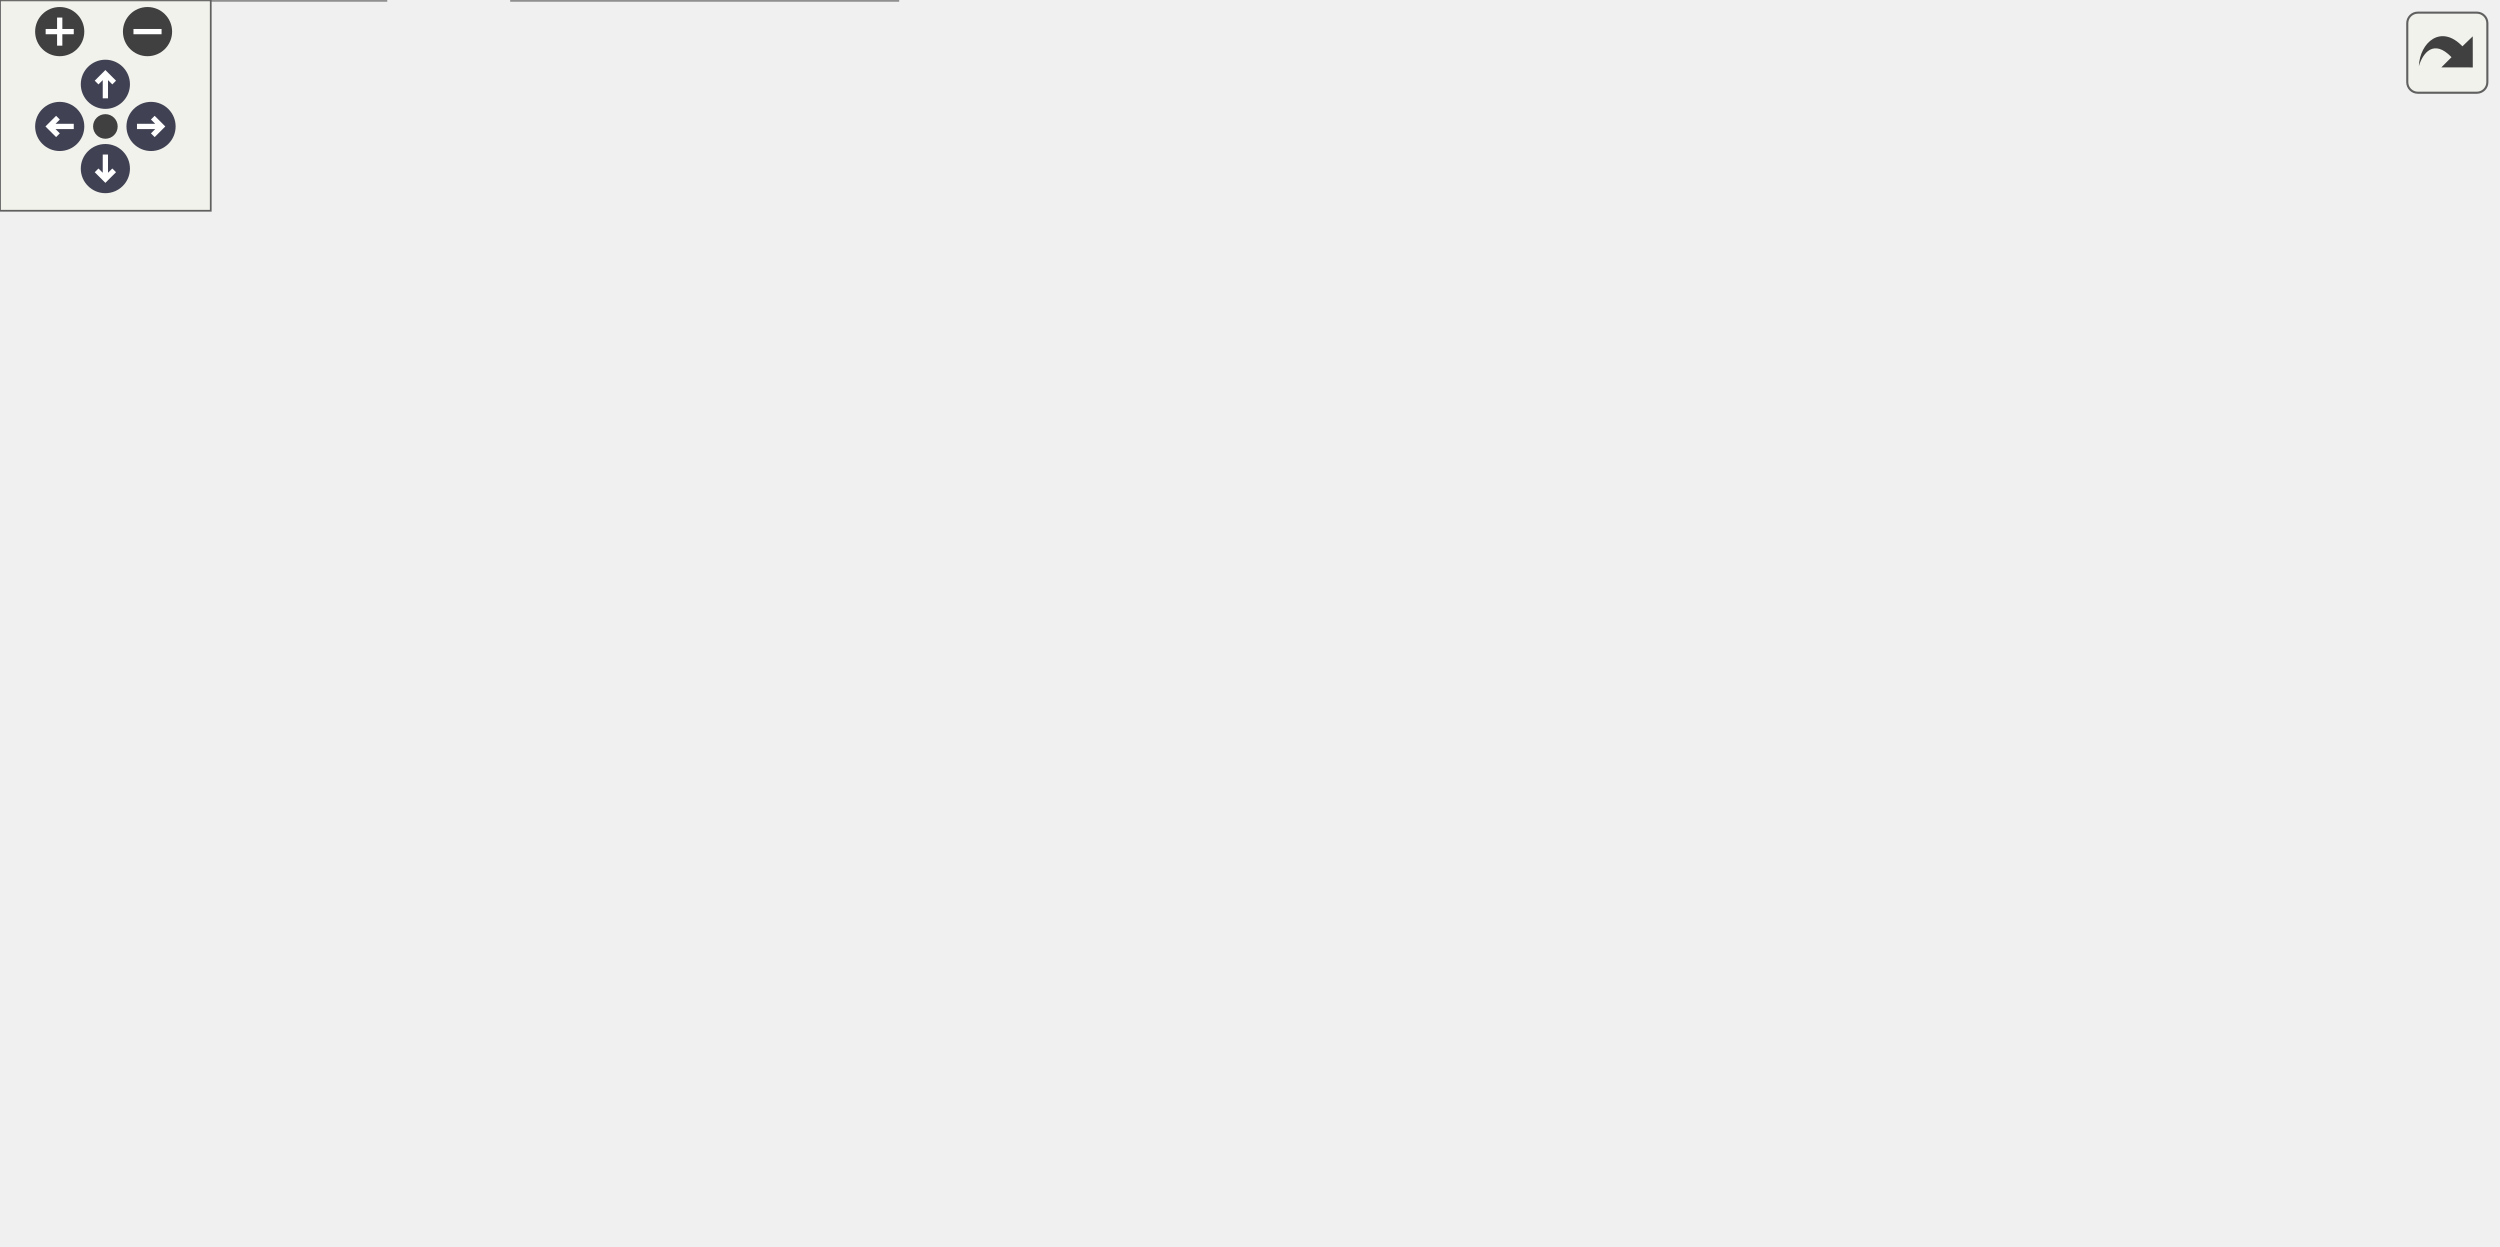
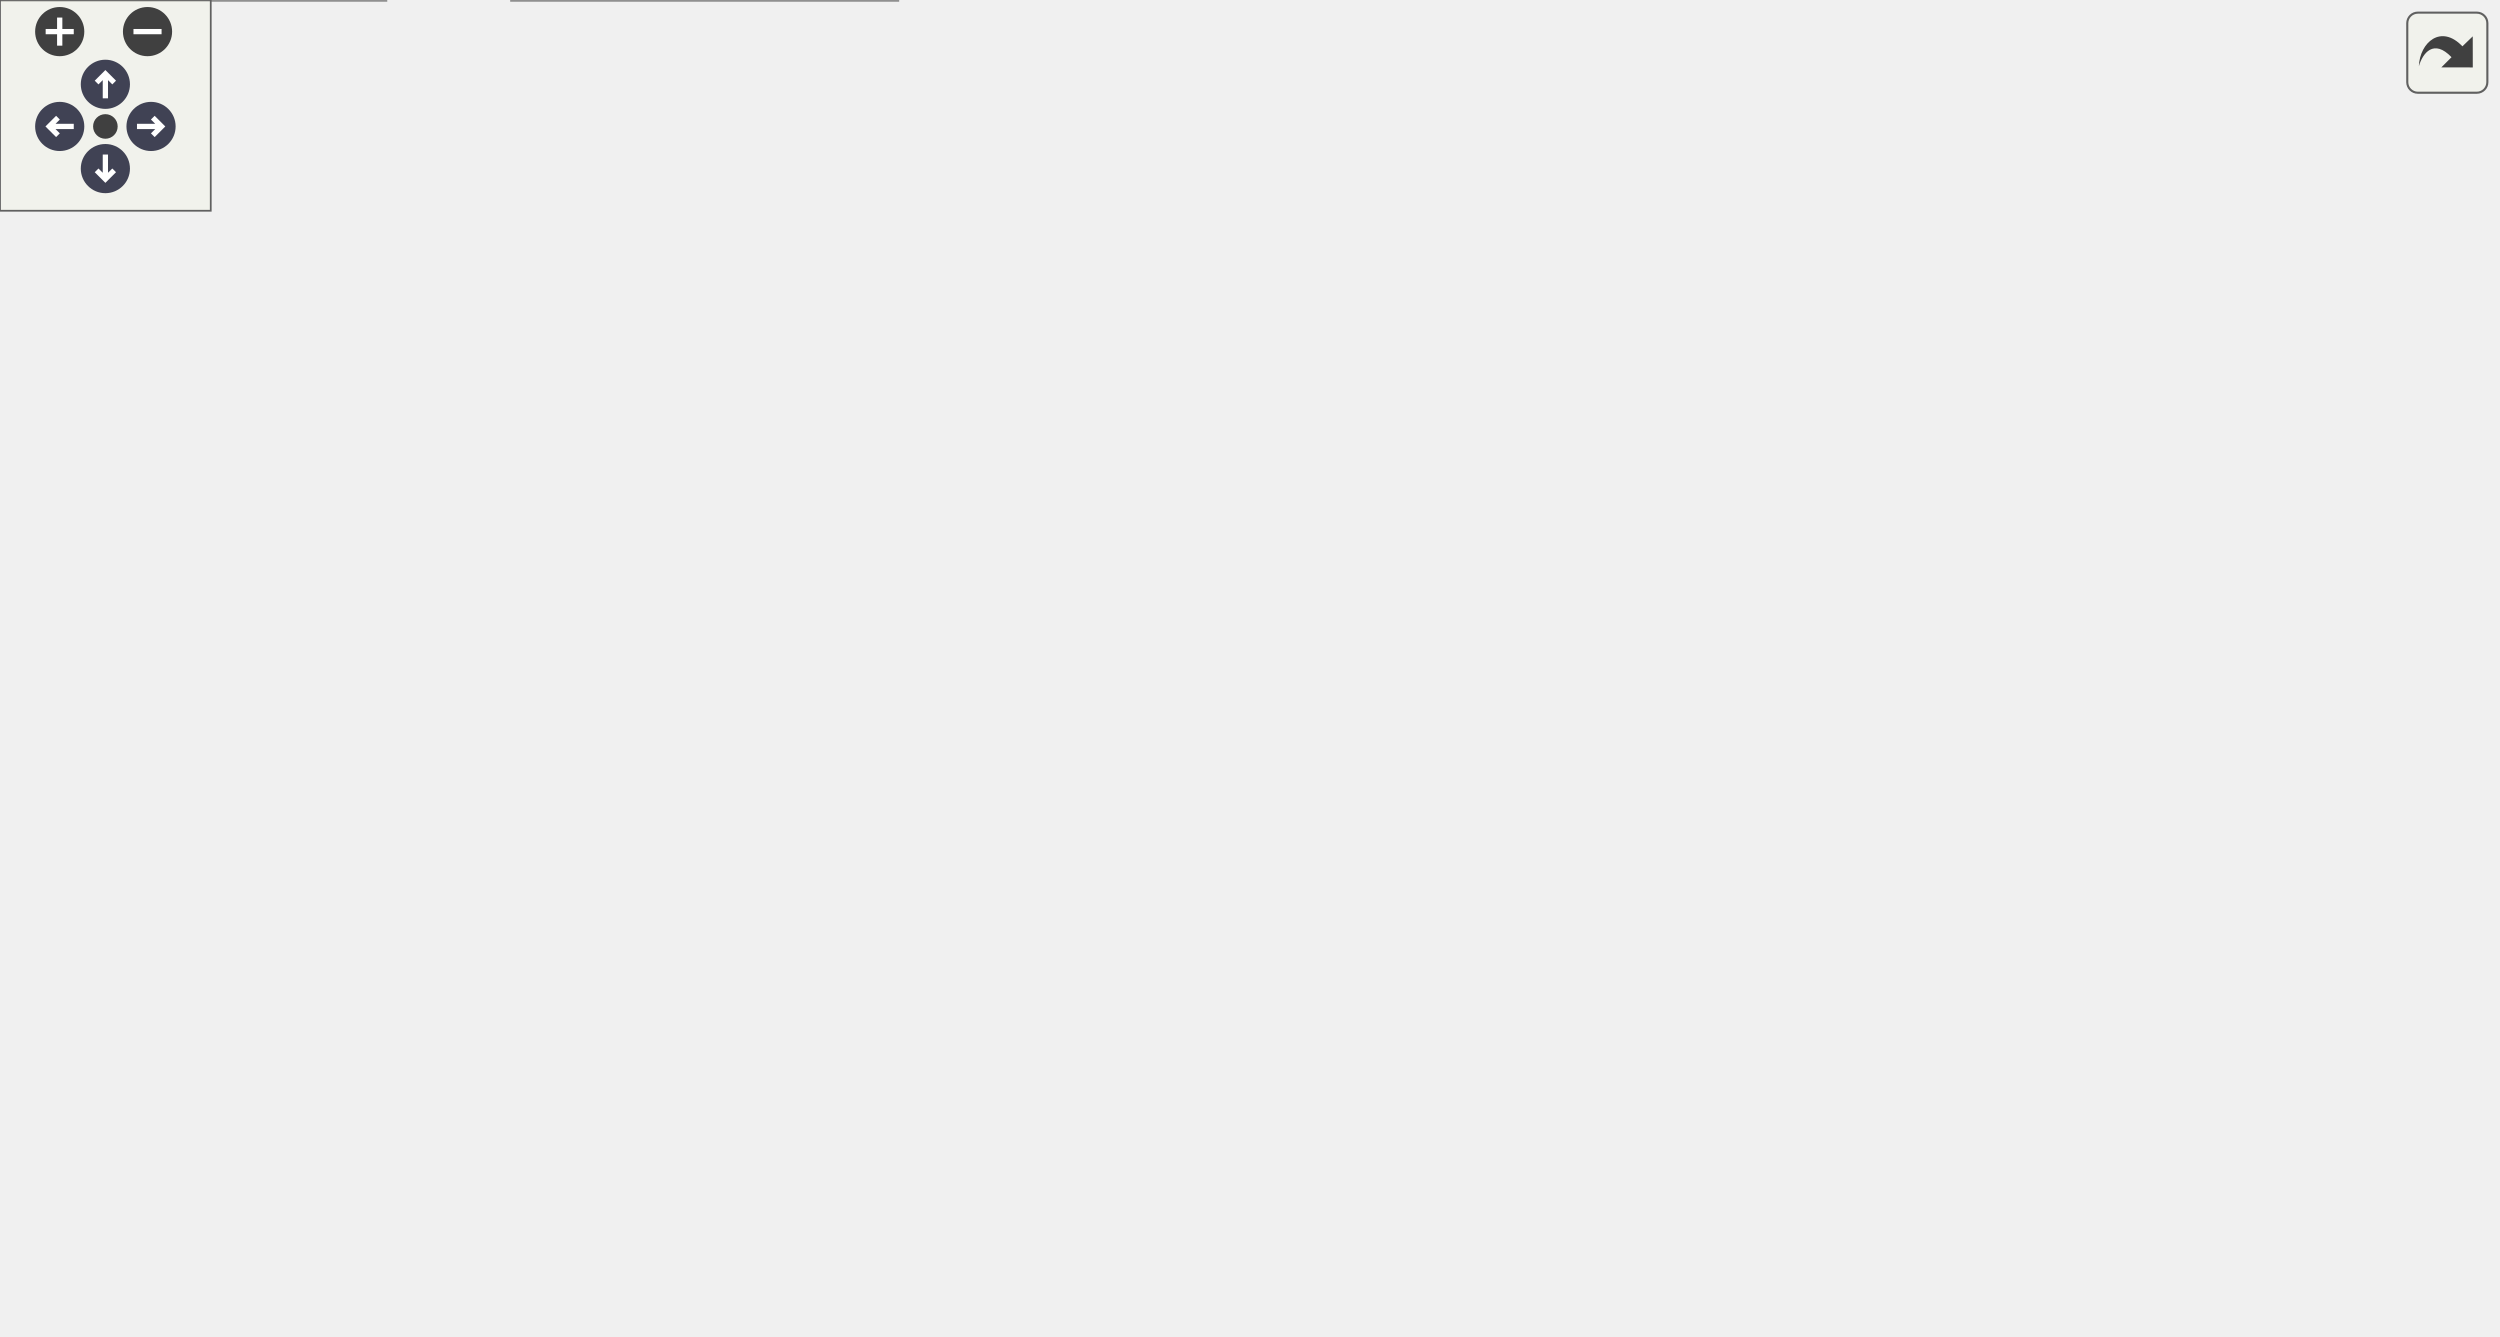
<svg xmlns="http://www.w3.org/2000/svg" xmlns:xlink="http://www.w3.org/1999/xlink" id="main" version="1.1" xml:space="preserve">
  <style type="text/css">
.node, .edge {opacity: 0.7;}
.node.selected, .edge.selected {opacity: 1;}
.edge:hover path { stroke: red; }
.edge:hover polygon { stroke: red; fill: red; }
</style>
  <defs>
    <circle id="rim" cx="0" cy="0" r="7" />
    <circle id="rim2" cx="0" cy="0" r="3.5" />
    <g id="zoomPlus">
      <use xlink:href="#rim" fill="#404040">
        <set attributeName="fill" to="#808080" begin="zoomplus.mouseover" end="zoomplus.mouseout" />
      </use>
      <path d="M-4,0h8M0,-4v8" fill="none" stroke="white" stroke-width="1.5" pointer-events="none" />
    </g>
    <g id="zoomMin">
      <use xlink:href="#rim" fill="#404040">
        <set attributeName="fill" to="#808080" begin="zoomminus.mouseover" end="zoomminus.mouseout" />
      </use>
      <path d="M-4,0h8" fill="none" stroke="white" stroke-width="1.5" pointer-events="none" />
    </g>
    <g id="arrowUp" transform="translate(30 24)">
      <use xlink:href="#rim" />
      <path pointer-events="none" fill="none" stroke="white" stroke-width="1.5" d="M0,-3.0v7 M-2.5,-0.5L0,-3.0L2.5,-0.5" />
    </g>
    <g id="arrowRight" transform="rotate(90) translate(36 -43)">
      <use xlink:href="#rim" />
      <path pointer-events="none" fill="none" stroke="white" stroke-width="1.5" d="M0,-3.0v7 M-2.5,-0.5L0,-3.0L2.5,-0.5" />
    </g>
    <g id="arrowDown" transform="rotate(180) translate(-30 -48)">
      <use xlink:href="#rim" />
      <path pointer-events="none" fill="none" stroke="white" stroke-width="1.5" d="M0,-3.0v7 M-2.5,-0.5L0,-3.0L2.5,-0.5" />
    </g>
    <g id="arrowLeft" transform="rotate(270) translate(-36 17)">
      <use xlink:href="#rim" />
      <path pointer-events="none" fill="none" stroke="white" stroke-width="1.5" d="M0,-3.0v7 M-2.5,-0.5L0,-3.0L2.5,-0.5" />
    </g>
    <g id="resetDef">
      <use xlink:href="#rim2" fill="#404040">
        <set attributeName="fill" to="#808080" begin="reset.mouseover" end="reset.mouseout" />
      </use>
    </g>
  </defs>
  <svg id="graph" class="graph">
    <g id="viewport">
      <g id="Node000001" class="node">
        <g id="a_Node000001">
          <a xlink:title="Gets the number of particles in the container.">
-             <polygon fill="#999999" stroke="#666666" points="710.75,-195 592,-195 592,-166 710.75,-166 710.75,-195" />
-             <text xml:space="preserve" text-anchor="start" x="600" y="-181.5" font-family="Helvetica,sans-Serif" font-size="10.00">MC::ParticlesContainer</text>
-             <text xml:space="preserve" text-anchor="middle" x="651.38" y="-171" font-family="Helvetica,sans-Serif" font-size="10.00">::n_particles</text>
+             <polygon fill="#999999" stroke="#666666" points="710.75,-214 592,-214 592,-185 710.75,-185 710.75,-214" />
+             <text xml:space="preserve" text-anchor="start" x="600" y="-200.5" font-family="Helvetica,sans-Serif" font-size="10.00">MC::ParticlesContainer</text>
+             <text xml:space="preserve" text-anchor="middle" x="651.38" y="-190" font-family="Helvetica,sans-Serif" font-size="10.00">::n_particles</text>
          </a>
        </g>
      </g>
      <g id="Node000002" class="node">
        <g id="a_Node000002">
          <a xlink:href="namespacePostProcessing.html#a80f3f8d7143933b6b2d9e58ff0de40d8" target="_top" xlink:title=" ">
            <polygon fill="white" stroke="#666666" points="547.75,-294 443.25,-294 443.25,-265 547.75,-265 547.75,-294" />
            <text xml:space="preserve" text-anchor="start" x="451.25" y="-280.5" font-family="Helvetica,sans-Serif" font-size="10.00">PostProcessing::get</text>
            <text xml:space="preserve" text-anchor="middle" x="495.5" y="-270" font-family="Helvetica,sans-Serif" font-size="10.00">_particle_age_only</text>
          </a>
        </g>
      </g>
      <g id="edge1_Node000001_Node000002" class="edge">
        <g id="a_edge1_Node000001_Node000002">
          <a xlink:title=" ">
-             <path fill="none" stroke="#63b8ff" d="M623.34,-202.65C604.96,-217.17 579.76,-236.07 556,-250.5 547.75,-255.51 538.51,-260.36 529.81,-264.6" />
-             <polygon fill="#63b8ff" stroke="#63b8ff" points="625.47,-205.42 631.1,-196.44 621.1,-199.95 625.47,-205.42" />
+             <path fill="none" stroke="#63b8ff" d="M613.9,-219.67C596.47,-229.19 575.25,-240.61 556,-250.5 546.9,-255.17 536.94,-260.1 527.81,-264.54" />
+             <polygon fill="#63b8ff" stroke="#63b8ff" points="615.27,-222.91 622.36,-215.04 611.91,-216.77 615.27,-222.91" />
          </a>
        </g>
      </g>
      <g id="Node000003" class="node">
        <g id="a_Node000003">
          <a xlink:href="namespacePostProcessing.html#a5c1775fa34193199d9c989e5740e2f84" target="_top" xlink:title=" ">
-             <polygon fill="white" stroke="#666666" points="397.5,-276 293,-276 293,-247 397.5,-247 397.5,-276" />
-             <text xml:space="preserve" text-anchor="start" x="301" y="-262.5" font-family="Helvetica,sans-Serif" font-size="10.00">PostProcessing::get</text>
-             <text xml:space="preserve" text-anchor="middle" x="345.25" y="-252" font-family="Helvetica,sans-Serif" font-size="10.00">_properties</text>
+             <polygon fill="white" stroke="#666666" points="397.5,-316 293,-316 293,-287 397.5,-287 397.5,-316" />
+             <text xml:space="preserve" text-anchor="start" x="301" y="-302.5" font-family="Helvetica,sans-Serif" font-size="10.00">PostProcessing::get</text>
+             <text xml:space="preserve" text-anchor="middle" x="345.25" y="-292" font-family="Helvetica,sans-Serif" font-size="10.00">_properties</text>
          </a>
        </g>
      </g>
      <g id="edge3_Node000001_Node000003" class="edge">
        <g id="a_edge3_Node000001_Node000003">
          <a xlink:title=" ">
-             <path fill="none" stroke="#63b8ff" d="M605.94,-199.69C590.34,-205.94 572.58,-212.55 556,-217.5 502.88,-233.36 440.54,-245.67 397.71,-253.18" />
-             <polygon fill="#63b8ff" stroke="#63b8ff" points="607.01,-203.03 614.94,-196.01 604.36,-196.55 607.01,-203.03" />
+             <path fill="none" stroke="#63b8ff" d="M636.58,-224.11C620.83,-249.42 592.44,-287.36 556,-303.5 505.72,-325.77 441.78,-321.07 397.79,-313.47" />
+             <polygon fill="#63b8ff" stroke="#63b8ff" points="639.45,-226.13 641.59,-215.75 633.45,-222.54 639.45,-226.13" />
          </a>
        </g>
      </g>
      <g id="Node000004" class="node">
        <g id="a_Node000004">
          <a xlink:href="namespaceMC.html#a6a8bd760b348db9e378ae10b310c6fe1" target="_top" xlink:title=" ">
-             <polygon fill="white" stroke="#666666" points="536.88,-208.75 454.12,-208.75 454.12,-190.25 536.88,-190.25 536.88,-208.75" />
-             <text xml:space="preserve" text-anchor="middle" x="495.5" y="-195.25" font-family="Helvetica,sans-Serif" font-size="10.00">MC::mean_age</text>
+             <polygon fill="white" stroke="#666666" points="386.62,-245.75 303.88,-245.75 303.88,-227.25 386.62,-227.25 386.62,-245.75" />
+             <text xml:space="preserve" text-anchor="middle" x="345.25" y="-232.25" font-family="Helvetica,sans-Serif" font-size="10.00">MC::mean_age</text>
          </a>
        </g>
      </g>
      <g id="edge4_Node000001_Node000004" class="edge">
        <g id="a_edge4_Node000001_Node000004">
          <a xlink:title=" ">
-             <path fill="none" stroke="#63b8ff" d="M580.54,-189.12C565.74,-190.95 550.57,-192.82 537.28,-194.47" />
-             <polygon fill="#63b8ff" stroke="#63b8ff" points="580.76,-192.62 590.26,-187.92 579.91,-185.67 580.76,-192.62" />
+             <path fill="none" stroke="#63b8ff" d="M580.48,-213.62C572.25,-215.05 563.95,-216.38 556,-217.5 497.52,-225.71 429.35,-231.12 386.99,-234" />
+             <polygon fill="#63b8ff" stroke="#63b8ff" points="580.9,-217.1 590.13,-211.9 579.67,-210.21 580.9,-217.1" />
          </a>
        </g>
      </g>
      <g id="Node000008" class="node">
        <g id="a_Node000008">
          <a xlink:href="namespaceMC.html#ad60b1067c6aed2be8be3b997ac7412bf" target="_top" xlink:title=" ">
            <polygon fill="white" stroke="#666666" points="390.75,-171.75 299.75,-171.75 299.75,-153.25 390.75,-153.25 390.75,-171.75" />
            <text xml:space="preserve" text-anchor="middle" x="345.25" y="-158.25" font-family="Helvetica,sans-Serif" font-size="10.00">MC::mean_mass</text>
          </a>
        </g>
      </g>
      <g id="edge8_Node000001_Node000008" class="edge">
        <g id="a_edge8_Node000001_Node000008">
          <a xlink:title=" ">
-             <path fill="none" stroke="#63b8ff" d="M580.39,-176.36C522.07,-172.91 440.73,-168.09 390.88,-165.14" />
-             <polygon fill="#63b8ff" stroke="#63b8ff" points="580.04,-179.84 590.23,-176.94 580.45,-172.86 580.04,-179.84" />
+             <path fill="none" stroke="#63b8ff" d="M580.48,-185.38C572.25,-183.95 563.95,-182.62 556,-181.5 499.33,-173.55 433.56,-168.22 391,-165.28" />
+             <polygon fill="#63b8ff" stroke="#63b8ff" points="579.67,-188.79 590.13,-187.1 580.9,-181.9 579.67,-188.79" />
          </a>
        </g>
      </g>
      <g id="Node000009" class="node">
        <g id="a_Node000009">
+           <a xlink:href="namespaceMC.html#adf01d74603ae2e70b78432db5ecba09c" target="_top" xlink:title=" ">
+             <polygon fill="white" stroke="#666666" points="550.75,-208.75 440.25,-208.75 440.25,-190.25 550.75,-190.25 550.75,-208.75" />
+             <text xml:space="preserve" text-anchor="middle" x="495.5" y="-195.25" font-family="Helvetica,sans-Serif" font-size="10.00">MC::mean_properties</text>
+           </a>
+         </g>
+       </g>
+       <g id="edge10_Node000001_Node000009" class="edge">
+         <g id="a_edge10_Node000001_Node000009">
+           <a xlink:title=" ">
+             <path fill="none" stroke="#63b8ff" d="M580.37,-199.5C570.56,-199.5 560.61,-199.5 551.15,-199.5" />
+             <polygon fill="#63b8ff" stroke="#63b8ff" points="580.25,-203 590.25,-199.5 580.25,-196 580.25,-203" />
+           </a>
+         </g>
+       </g>
+       <g id="Node000010" class="node">
+         <g id="a_Node000010">
          <a xlink:href="namespaceMC.html#a41b98543acc724dbe6ebe87901aaa7c7" target="_top" xlink:title=" ">
            <polygon fill="white" stroke="#666666" points="538.38,-116.75 452.62,-116.75 452.62,-98.25 538.38,-98.25 538.38,-116.75" />
            <text xml:space="preserve" text-anchor="middle" x="495.5" y="-103.25" font-family="Helvetica,sans-Serif" font-size="10.00">MC::total_mass</text>
          </a>
        </g>
      </g>
-       <g id="edge10_Node000001_Node000009" class="edge">
-         <g id="a_edge10_Node000001_Node000009">
-           <a xlink:title=" ">
-             <path fill="none" stroke="#63b8ff" d="M608.73,-160.74C578.88,-146.58 539.99,-128.13 516.7,-117.08" />
-             <polygon fill="#63b8ff" stroke="#63b8ff" points="606.96,-163.78 617.5,-164.9 609.96,-157.45 606.96,-163.78" />
-           </a>
-         </g>
-       </g>
-       <g id="Node000015" class="node">
-         <g id="a_Node000015">
+       <g id="edge12_Node000001_Node000010" class="edge">
+         <g id="a_edge12_Node000001_Node000010">
+           <a xlink:title=" ">
+             <path fill="none" stroke="#63b8ff" d="M615.81,-178.83C583.56,-159.55 536.9,-131.65 512.59,-117.12" />
+             <polygon fill="#63b8ff" stroke="#63b8ff" points="613.63,-181.61 624.01,-183.74 617.22,-175.6 613.63,-181.61" />
+           </a>
+         </g>
+       </g>
+       <g id="Node000016" class="node">
+         <g id="a_Node000016">
          <a xlink:href="structSimulation_1_1KernelInline_1_1CycleFunctors.html#afa64e46d0b29f84edbd5bef4f19069ed" target="_top" xlink:title=" ">
            <polygon fill="white" stroke="#666666" points="556,-80 435,-80 435,-51 556,-51 556,-80" />
            <text xml:space="preserve" text-anchor="start" x="443" y="-66.5" font-family="Helvetica,sans-Serif" font-size="10.00">Simulation::KernelInline</text>
            <text xml:space="preserve" text-anchor="middle" x="495.5" y="-56" font-family="Helvetica,sans-Serif" font-size="10.00">::CycleFunctors::update</text>
          </a>
        </g>
      </g>
-       <g id="edge21_Node000001_Node000015" class="edge">
-         <g id="a_edge21_Node000001_Node000015">
-           <a xlink:title=" ">
-             <path fill="none" stroke="#63b8ff" d="M630.89,-157.21C613.08,-137.11 585.15,-108.4 556,-89.5 550.86,-86.17 545.18,-83.16 539.43,-80.49" />
-             <polygon fill="#63b8ff" stroke="#63b8ff" points="628.14,-159.38 637.34,-164.64 633.43,-154.79 628.14,-159.38" />
+       <g id="edge23_Node000001_Node000016" class="edge">
+         <g id="a_edge23_Node000001_Node000016">
+           <a xlink:title=" ">
+             <path fill="none" stroke="#63b8ff" d="M634.85,-175.39C618.01,-150.87 589.06,-113.23 556,-89.5 551.29,-86.12 546.05,-83.13 540.67,-80.5" />
+             <polygon fill="#63b8ff" stroke="#63b8ff" points="631.78,-177.09 640.26,-183.44 637.59,-173.19 631.78,-177.09" />
          </a>
        </g>
      </g>
      <g id="edge2_Node000002_Node000003" class="edge">
        <g id="a_edge2_Node000002_Node000003">
          <a xlink:title=" ">
-             <path fill="none" stroke="#63b8ff" d="M431.88,-271.9C420.54,-270.52 408.83,-269.1 397.84,-267.76" />
-             <polygon fill="#63b8ff" stroke="#63b8ff" points="431.21,-275.34 441.56,-273.07 432.06,-268.39 431.21,-275.34" />
+             <path fill="none" stroke="#63b8ff" d="M431.88,-288.79C420.54,-290.48 408.83,-292.21 397.84,-293.84" />
+             <polygon fill="#63b8ff" stroke="#63b8ff" points="432.19,-292.29 441.57,-287.35 431.16,-285.36 432.19,-292.29" />
          </a>
        </g>
      </g>
      <g id="Node000005" class="node">
        <g id="a_Node000005">
          <a xlink:href="structSamplingInvariants.html#a86d247f3d7c14afc99e1aef93809b740" target="_top" xlink:title=" ">
-             <polygon fill="white" stroke="#666666" points="252.88,-177 148.38,-177 148.38,-148 252.88,-148 252.88,-177" />
-             <text xml:space="preserve" text-anchor="start" x="156.38" y="-163.5" font-family="Helvetica,sans-Serif" font-size="10.00">SamplingInvariants</text>
-             <text xml:space="preserve" text-anchor="middle" x="200.62" y="-153" font-family="Helvetica,sans-Serif" font-size="10.00">::SamplingInvariants</text>
+             <polygon fill="white" stroke="#666666" points="252.88,-195 148.38,-195 148.38,-166 252.88,-166 252.88,-195" />
+             <text xml:space="preserve" text-anchor="start" x="156.38" y="-181.5" font-family="Helvetica,sans-Serif" font-size="10.00">SamplingInvariants</text>
+             <text xml:space="preserve" text-anchor="middle" x="200.62" y="-171" font-family="Helvetica,sans-Serif" font-size="10.00">::SamplingInvariants</text>
          </a>
        </g>
      </g>
      <g id="edge5_Node000004_Node000005" class="edge">
        <g id="a_edge5_Node000004_Node000005">
          <a xlink:title=" ">
-             <path fill="none" stroke="#63b8ff" d="M442.54,-196.14C401.42,-193.11 342.61,-187.99 291.5,-180.5 279.06,-178.68 265.74,-176.27 253.27,-173.8" />
-             <polygon fill="#63b8ff" stroke="#63b8ff" points="442.18,-199.62 452.4,-196.84 442.68,-192.64 442.18,-199.62" />
+             <path fill="none" stroke="#63b8ff" d="M309.3,-222.78C288.23,-214.5 261.38,-203.96 239.76,-195.47" />
+             <polygon fill="#63b8ff" stroke="#63b8ff" points="307.74,-225.92 318.32,-226.32 310.29,-219.41 307.74,-225.92" />
          </a>
        </g>
      </g>
      <g id="Node000006" class="node">
        <g id="a_Node000006">
          <a xlink:href="structSamplingInvariants.html#a853262b92b6faf8de1fc119b72cde138" target="_top" xlink:title=" ">
-             <polygon fill="white" stroke="#666666" points="104.12,-200 5.62,-200 5.62,-171 104.12,-171 104.12,-200" />
-             <text xml:space="preserve" text-anchor="start" x="13.62" y="-186.5" font-family="Helvetica,sans-Serif" font-size="10.00">SamplingInvariants</text>
-             <text xml:space="preserve" text-anchor="middle" x="54.88" y="-176" font-family="Helvetica,sans-Serif" font-size="10.00">::operator==</text>
+             <polygon fill="white" stroke="#666666" points="104.12,-171 5.62,-171 5.62,-142 104.12,-142 104.12,-171" />
+             <text xml:space="preserve" text-anchor="start" x="13.62" y="-157.5" font-family="Helvetica,sans-Serif" font-size="10.00">SamplingInvariants</text>
+             <text xml:space="preserve" text-anchor="middle" x="54.88" y="-147" font-family="Helvetica,sans-Serif" font-size="10.00">::operator==</text>
          </a>
        </g>
      </g>
      <g id="edge6_Node000005_Node000006" class="edge">
        <g id="a_edge6_Node000005_Node000006">
          <a xlink:title=" ">
-             <path fill="none" stroke="#63b8ff" d="M136.98,-172.52C126.14,-174.26 115.01,-176.04 104.6,-177.7" />
-             <polygon fill="#63b8ff" stroke="#63b8ff" points="137.32,-176.01 146.64,-170.98 136.21,-169.1 137.32,-176.01" />
+             <path fill="none" stroke="#63b8ff" d="M136.98,-170.04C126.14,-168.23 115.01,-166.37 104.6,-164.64" />
+             <polygon fill="#63b8ff" stroke="#63b8ff" points="136.2,-173.46 146.64,-171.65 137.35,-166.55 136.2,-173.46" />
          </a>
        </g>
      </g>
      <g id="Node000007" class="node">
        <g id="a_Node000007">
          <a xlink:href="structSamplingInvariants.html#ab3131c092d6f7a13b7882be79957753c" target="_top" xlink:title=" ">
-             <polygon fill="white" stroke="#666666" points="104.12,-153 5.62,-153 5.62,-124 104.12,-124 104.12,-153" />
-             <text xml:space="preserve" text-anchor="start" x="13.62" y="-139.5" font-family="Helvetica,sans-Serif" font-size="10.00">SamplingInvariants</text>
-             <text xml:space="preserve" text-anchor="middle" x="54.88" y="-129" font-family="Helvetica,sans-Serif" font-size="10.00">::validate</text>
+             <polygon fill="white" stroke="#666666" points="104.12,-218 5.62,-218 5.62,-189 104.12,-189 104.12,-218" />
+             <text xml:space="preserve" text-anchor="start" x="13.62" y="-204.5" font-family="Helvetica,sans-Serif" font-size="10.00">SamplingInvariants</text>
+             <text xml:space="preserve" text-anchor="middle" x="54.88" y="-194" font-family="Helvetica,sans-Serif" font-size="10.00">::validate</text>
          </a>
        </g>
      </g>
      <g id="edge7_Node000005_Node000007" class="edge">
        <g id="a_edge7_Node000005_Node000007">
          <a xlink:title=" ">
-             <path fill="none" stroke="#63b8ff" d="M136.98,-152.04C126.14,-150.23 115.01,-148.37 104.6,-146.64" />
-             <polygon fill="#63b8ff" stroke="#63b8ff" points="136.2,-155.46 146.64,-153.65 137.35,-148.55 136.2,-155.46" />
+             <path fill="none" stroke="#63b8ff" d="M136.98,-190.52C126.14,-192.26 115.01,-194.04 104.6,-195.7" />
+             <polygon fill="#63b8ff" stroke="#63b8ff" points="137.32,-194.01 146.64,-188.98 136.21,-187.1 137.32,-194.01" />
          </a>
        </g>
      </g>
      <g id="edge9_Node000008_Node000005" class="edge">
        <g id="a_edge9_Node000008_Node000005">
          <a xlink:title=" ">
-             <path fill="none" stroke="#63b8ff" d="M288.2,-162.5C276.66,-162.5 264.55,-162.5 253.18,-162.5" />
-             <polygon fill="#63b8ff" stroke="#63b8ff" points="288,-166 298,-162.5 288,-159 288,-166" />
-           </a>
-         </g>
-       </g>
-       <g id="edge19_Node000009_Node000005" class="edge">
-         <g id="a_edge19_Node000009_Node000005">
-           <a xlink:title=" ">
-             <path fill="none" stroke="#63b8ff" d="M441.39,-116.92C400.4,-124.25 342.32,-134.78 291.5,-144.5 279,-146.89 265.53,-149.55 252.92,-152.07" />
-             <polygon fill="#63b8ff" stroke="#63b8ff" points="441.75,-120.41 450.98,-115.21 440.52,-113.52 441.75,-120.41" />
-           </a>
-         </g>
-       </g>
-       <g id="edge14_Node000009_Node000008" class="edge">
-         <g id="a_edge14_Node000009_Node000008">
+             <path fill="none" stroke="#63b8ff" d="M288.2,-169.57C276.66,-171.03 264.55,-172.56 253.18,-173.99" />
+             <polygon fill="#63b8ff" stroke="#63b8ff" points="288.53,-173.06 298.01,-168.34 287.65,-166.12 288.53,-173.06" />
+           </a>
+         </g>
+       </g>
+       <g id="edge11_Node000009_Node000005" class="edge">
+         <g id="a_edge11_Node000009_Node000005">
+           <a xlink:title=" ">
+             <path fill="none" stroke="#63b8ff" d="M428.42,-195.21C375.37,-191.77 301.92,-187.01 253.15,-183.84" />
+             <polygon fill="#63b8ff" stroke="#63b8ff" points="428.04,-198.7 438.25,-195.85 428.49,-191.71 428.04,-198.7" />
+           </a>
+         </g>
+       </g>
+       <g id="edge21_Node000010_Node000005" class="edge">
+         <g id="a_edge21_Node000010_Node000005">
+           <a xlink:title=" ">
+             <path fill="none" stroke="#63b8ff" d="M441.15,-114.24C399.81,-120.17 341.37,-130.13 291.5,-144.5 272.12,-150.09 251.16,-158.35 234.36,-165.54" />
+             <polygon fill="#63b8ff" stroke="#63b8ff" points="441.42,-117.73 450.83,-112.88 440.45,-110.8 441.42,-117.73" />
+           </a>
+         </g>
+       </g>
+       <g id="edge16_Node000010_Node000008" class="edge">
+         <g id="a_edge16_Node000010_Node000008">
          <a xlink:title=" ">
            <path fill="none" stroke="#63b8ff" d="M457.89,-121.08C431.27,-130.96 395.88,-144.09 372.15,-152.89" />
            <polygon fill="#63b8ff" stroke="#63b8ff" points="458.76,-124.49 466.92,-117.73 456.33,-117.93 458.76,-124.49" />
          </a>
        </g>
      </g>
-       <g id="edge20_Node000009_Node000009" class="edge">
-         <g id="a_edge20_Node000009_Node000009">
+       <g id="edge22_Node000010_Node000010" class="edge">
+         <g id="a_edge22_Node000010_Node000010">
          <a xlink:title=" ">
            <path fill="none" stroke="#63b8ff" d="M522.54,-127.78C519.54,-131.84 510.52,-134.75 495.5,-134.75 468.8,-134.75 461.08,-125.57 472.34,-117" />
            <polygon fill="#63b8ff" stroke="#63b8ff" points="525.85,-126.64 519.17,-118.42 519.27,-129.01 525.85,-126.64" />
          </a>
        </g>
      </g>
-       <g id="Node000010" class="node">
-         <g id="a_Node000010">
+       <g id="Node000011" class="node">
+         <g id="a_Node000011">
          <a xlink:href="namespaceMC.html#a3c593ea5f6af406116befde0c9595b7c" target="_top" xlink:title=" ">
            <polygon fill="white" stroke="#666666" points="382.12,-97.75 308.38,-97.75 308.38,-79.25 382.12,-79.25 382.12,-97.75" />
            <text xml:space="preserve" text-anchor="middle" x="345.25" y="-84.25" font-family="Helvetica,sans-Serif" font-size="10.00">MC::impl_init</text>
          </a>
        </g>
      </g>
-       <g id="edge11_Node000009_Node000010" class="edge">
-         <g id="a_edge11_Node000009_Node000010">
+       <g id="edge13_Node000010_Node000011" class="edge">
+         <g id="a_edge13_Node000010_Node000011">
          <a xlink:title=" ">
            <path fill="none" stroke="#63b8ff" d="M441.21,-100.67C421.69,-98.17 400.08,-95.4 382.4,-93.13" />
            <polygon fill="#63b8ff" stroke="#63b8ff" points="440.55,-104.11 450.91,-101.91 441.44,-97.17 440.55,-104.11" />
          </a>
        </g>
      </g>
-       <g id="Node000011" class="node">
-         <g id="a_Node000011">
+       <g id="Node000012" class="node">
+         <g id="a_Node000012">
          <a xlink:href="namespaceMC.html#ac14d08555263d7a9d7f22696c7604211" target="_top" xlink:title="Helper function to initialize a MonteCarloUnit.">
            <polygon fill="white" stroke="#666666" points="225.88,-81.75 175.38,-81.75 175.38,-63.25 225.88,-63.25 225.88,-81.75" />
            <text xml:space="preserve" text-anchor="middle" x="200.62" y="-68.25" font-family="Helvetica,sans-Serif" font-size="10.00">MC::init</text>
          </a>
        </g>
      </g>
-       <g id="edge13_Node000009_Node000011" class="edge">
-         <g id="a_edge13_Node000009_Node000011">
+       <g id="edge15_Node000010_Node000012" class="edge">
+         <g id="a_edge15_Node000010_Node000012">
          <a xlink:title=" ">
            <path fill="none" stroke="#63b8ff" d="M447.76,-94.3C443.4,-92.79 439.09,-91.18 435,-89.5 418.26,-82.63 416.56,-74.85 399,-70.5 338.29,-55.46 263.83,-62.88 226.08,-68.38" />
            <polygon fill="#63b8ff" stroke="#63b8ff" points="446.53,-97.58 457.12,-97.37 448.71,-90.93 446.53,-97.58" />
          </a>
        </g>
      </g>
-       <g id="Node000012" class="node">
-         <g id="a_Node000012">
+       <g id="Node000013" class="node">
+         <g id="a_Node000013">
          <a xlink:href="namespaceMC.html#ac9b6a65d70e4c5007f4bc908509924a0" target="_top" xlink:title=" ">
            <polygon fill="white" stroke="#666666" points="399,-23.75 291.5,-23.75 291.5,-5.25 399,-5.25 399,-23.75" />
            <text xml:space="preserve" text-anchor="middle" x="345.25" y="-10.25" font-family="Helvetica,sans-Serif" font-size="10.00">MC::post_init_weight</text>
          </a>
        </g>
      </g>
-       <g id="edge15_Node000009_Node000012" class="edge">
-         <g id="a_edge15_Node000009_Node000012">
+       <g id="edge17_Node000010_Node000013" class="edge">
+         <g id="a_edge17_Node000010_Node000013">
          <a xlink:title=" ">
            <path fill="none" stroke="#63b8ff" d="M441.89,-93.84C439.48,-92.53 437.17,-91.08 435,-89.5 412.28,-72.95 420.71,-55.35 399,-37.5 392.36,-32.04 384.23,-27.66 376.36,-24.24" />
            <polygon fill="#63b8ff" stroke="#63b8ff" points="440.25,-96.94 450.79,-97.95 443.18,-90.59 440.25,-96.94" />
          </a>
        </g>
      </g>
-       <g id="edge12_Node000010_Node000011" class="edge">
-         <g id="a_edge12_Node000010_Node000011">
+       <g id="edge14_Node000011_Node000012" class="edge">
+         <g id="a_edge14_Node000011_Node000012">
          <a xlink:title=" ">
            <path fill="none" stroke="#63b8ff" d="M296.68,-83.16C273.09,-80.52 245.58,-77.43 226.25,-75.26" />
            <polygon fill="#63b8ff" stroke="#63b8ff" points="296.06,-86.62 306.39,-84.25 296.84,-79.66 296.06,-86.62" />
          </a>
        </g>
      </g>
-       <g id="Node000013" class="node">
-         <g id="a_Node000013">
+       <g id="Node000014" class="node">
+         <g id="a_Node000014">
          <a xlink:href="classCore_1_1GlobalInitialiser.html#a9b38d15538796d9cc115211890a6c081" target="_top" xlink:title="Initializes a Monte Carlo unit.">
            <polygon fill="white" stroke="#666666" points="255.5,-29 145.75,-29 145.75,0 255.5,0 255.5,-29" />
            <text xml:space="preserve" text-anchor="start" x="153.75" y="-15.5" font-family="Helvetica,sans-Serif" font-size="10.00">Core::GlobalInitialiser</text>
            <text xml:space="preserve" text-anchor="middle" x="200.62" y="-5" font-family="Helvetica,sans-Serif" font-size="10.00">::init_monte_carlo</text>
          </a>
        </g>
      </g>
-       <g id="edge16_Node000012_Node000013" class="edge">
-         <g id="a_edge16_Node000012_Node000013">
+       <g id="edge18_Node000013_Node000014" class="edge">
+         <g id="a_edge18_Node000013_Node000014">
          <a xlink:title=" ">
            <path fill="none" stroke="#63b8ff" d="M279.86,-14.5C271.8,-14.5 263.61,-14.5 255.73,-14.5" />
            <polygon fill="#63b8ff" stroke="#63b8ff" points="279.63,-18 289.63,-14.5 279.63,-11 279.63,-18" />
          </a>
        </g>
      </g>
-       <g id="Node000014" class="node">
-         <g id="a_Node000014">
+       <g id="Node000015" class="node">
+         <g id="a_Node000015">
          <a xlink:href="classCore_1_1GlobalInitialiser.html#a00d0e7a7d549bf06886dfc3ba9de3e3d" target="_top" xlink:title="Initializes a simulation unit.">
            <polygon fill="white" stroke="#666666" points="109.75,-29 0,-29 0,0 109.75,0 109.75,-29" />
            <text xml:space="preserve" text-anchor="start" x="8" y="-15.5" font-family="Helvetica,sans-Serif" font-size="10.00">Core::GlobalInitialiser</text>
            <text xml:space="preserve" text-anchor="middle" x="54.88" y="-5" font-family="Helvetica,sans-Serif" font-size="10.00">::init_simulation</text>
          </a>
        </g>
      </g>
-       <g id="edge17_Node000013_Node000014" class="edge">
-         <g id="a_edge17_Node000013_Node000014">
+       <g id="edge19_Node000014_Node000015" class="edge">
+         <g id="a_edge19_Node000014_Node000015">
          <a xlink:title=" ">
            <path fill="none" stroke="#63b8ff" d="M133.97,-14.5C125.89,-14.5 117.7,-14.5 109.82,-14.5" />
            <polygon fill="#63b8ff" stroke="#63b8ff" points="133.77,-18 143.77,-14.5 133.77,-11 133.77,-18" />
          </a>
        </g>
      </g>
-       <g id="edge18_Node000014_Node000014" class="edge">
-         <g id="a_edge18_Node000014_Node000014">
+       <g id="edge20_Node000015_Node000015" class="edge">
+         <g id="a_edge20_Node000015_Node000015">
          <a xlink:title=" ">
            <path fill="none" stroke="#63b8ff" d="M79.61,-40.56C75.73,-44.41 67.48,-47 54.88,-47 31.82,-47 23.35,-38.32 29.48,-29.21" />
            <polygon fill="#63b8ff" stroke="#63b8ff" points="83.1,-40.9 80.19,-30.72 76.11,-40.5 83.1,-40.9" />
          </a>
        </g>
      </g>
    </g>
  </svg>
  <g id="navigator" transform="translate(0 0)" fill="#404254">
    <rect fill="#f2f5e9" fill-opacity="0.5" stroke="#606060" stroke-width=".5" x="0" y="0" width="60" height="60" />
    <use id="zoomplus" xlink:href="#zoomPlus" x="17" y="9" />
    <use id="zoomminus" xlink:href="#zoomMin" x="42" y="9" />
    <use id="reset" xlink:href="#resetDef" x="30" y="36" />
    <use id="arrowup" xlink:href="#arrowUp" x="0" y="0" />
    <use id="arrowright" xlink:href="#arrowRight" x="0" y="0" />
    <use id="arrowdown" xlink:href="#arrowDown" x="0" y="0" />
    <use id="arrowleft" xlink:href="#arrowLeft" x="0" y="0" />
  </g>
  <svg viewBox="0 0 15 15" width="100%" height="30px" preserveAspectRatio="xMaxYMin meet">
    <g id="arrow_out" transform="scale(0.3 0.3)">
      <a xlink:href="classMC_1_1ParticlesContainer_a30b264e87ae019596f9791f2fc60d52f_icgraph_org.svg" target="_base">
        <rect id="button" ry="5" rx="5" y="6" x="6" height="38" width="38" fill="#f2f5e9" fill-opacity="0.5" stroke="#606060" stroke-width="1.0" />
        <path id="arrow" d="M 11.5,31.437 C 11.94,20.098 22.043,11.323 32.159,21.979 L 37.069,17.246 C 37.069,17.246 37.088,32 37.088,32 L 22.16,31.978 C 22.16,31.978 26.998,27.14 26.998,27.14 C 18.529,18.264 13.292,25.23 11.5,31.437 z" style="fill:#404040;" />
      </a>
    </g>
  </svg>
  <style type="text/css">

[data-mouse-over-selected='false'] { opacity: 0.7; }
[data-mouse-over-selected='true']  { opacity: 1.0; }

</style>
</svg>
